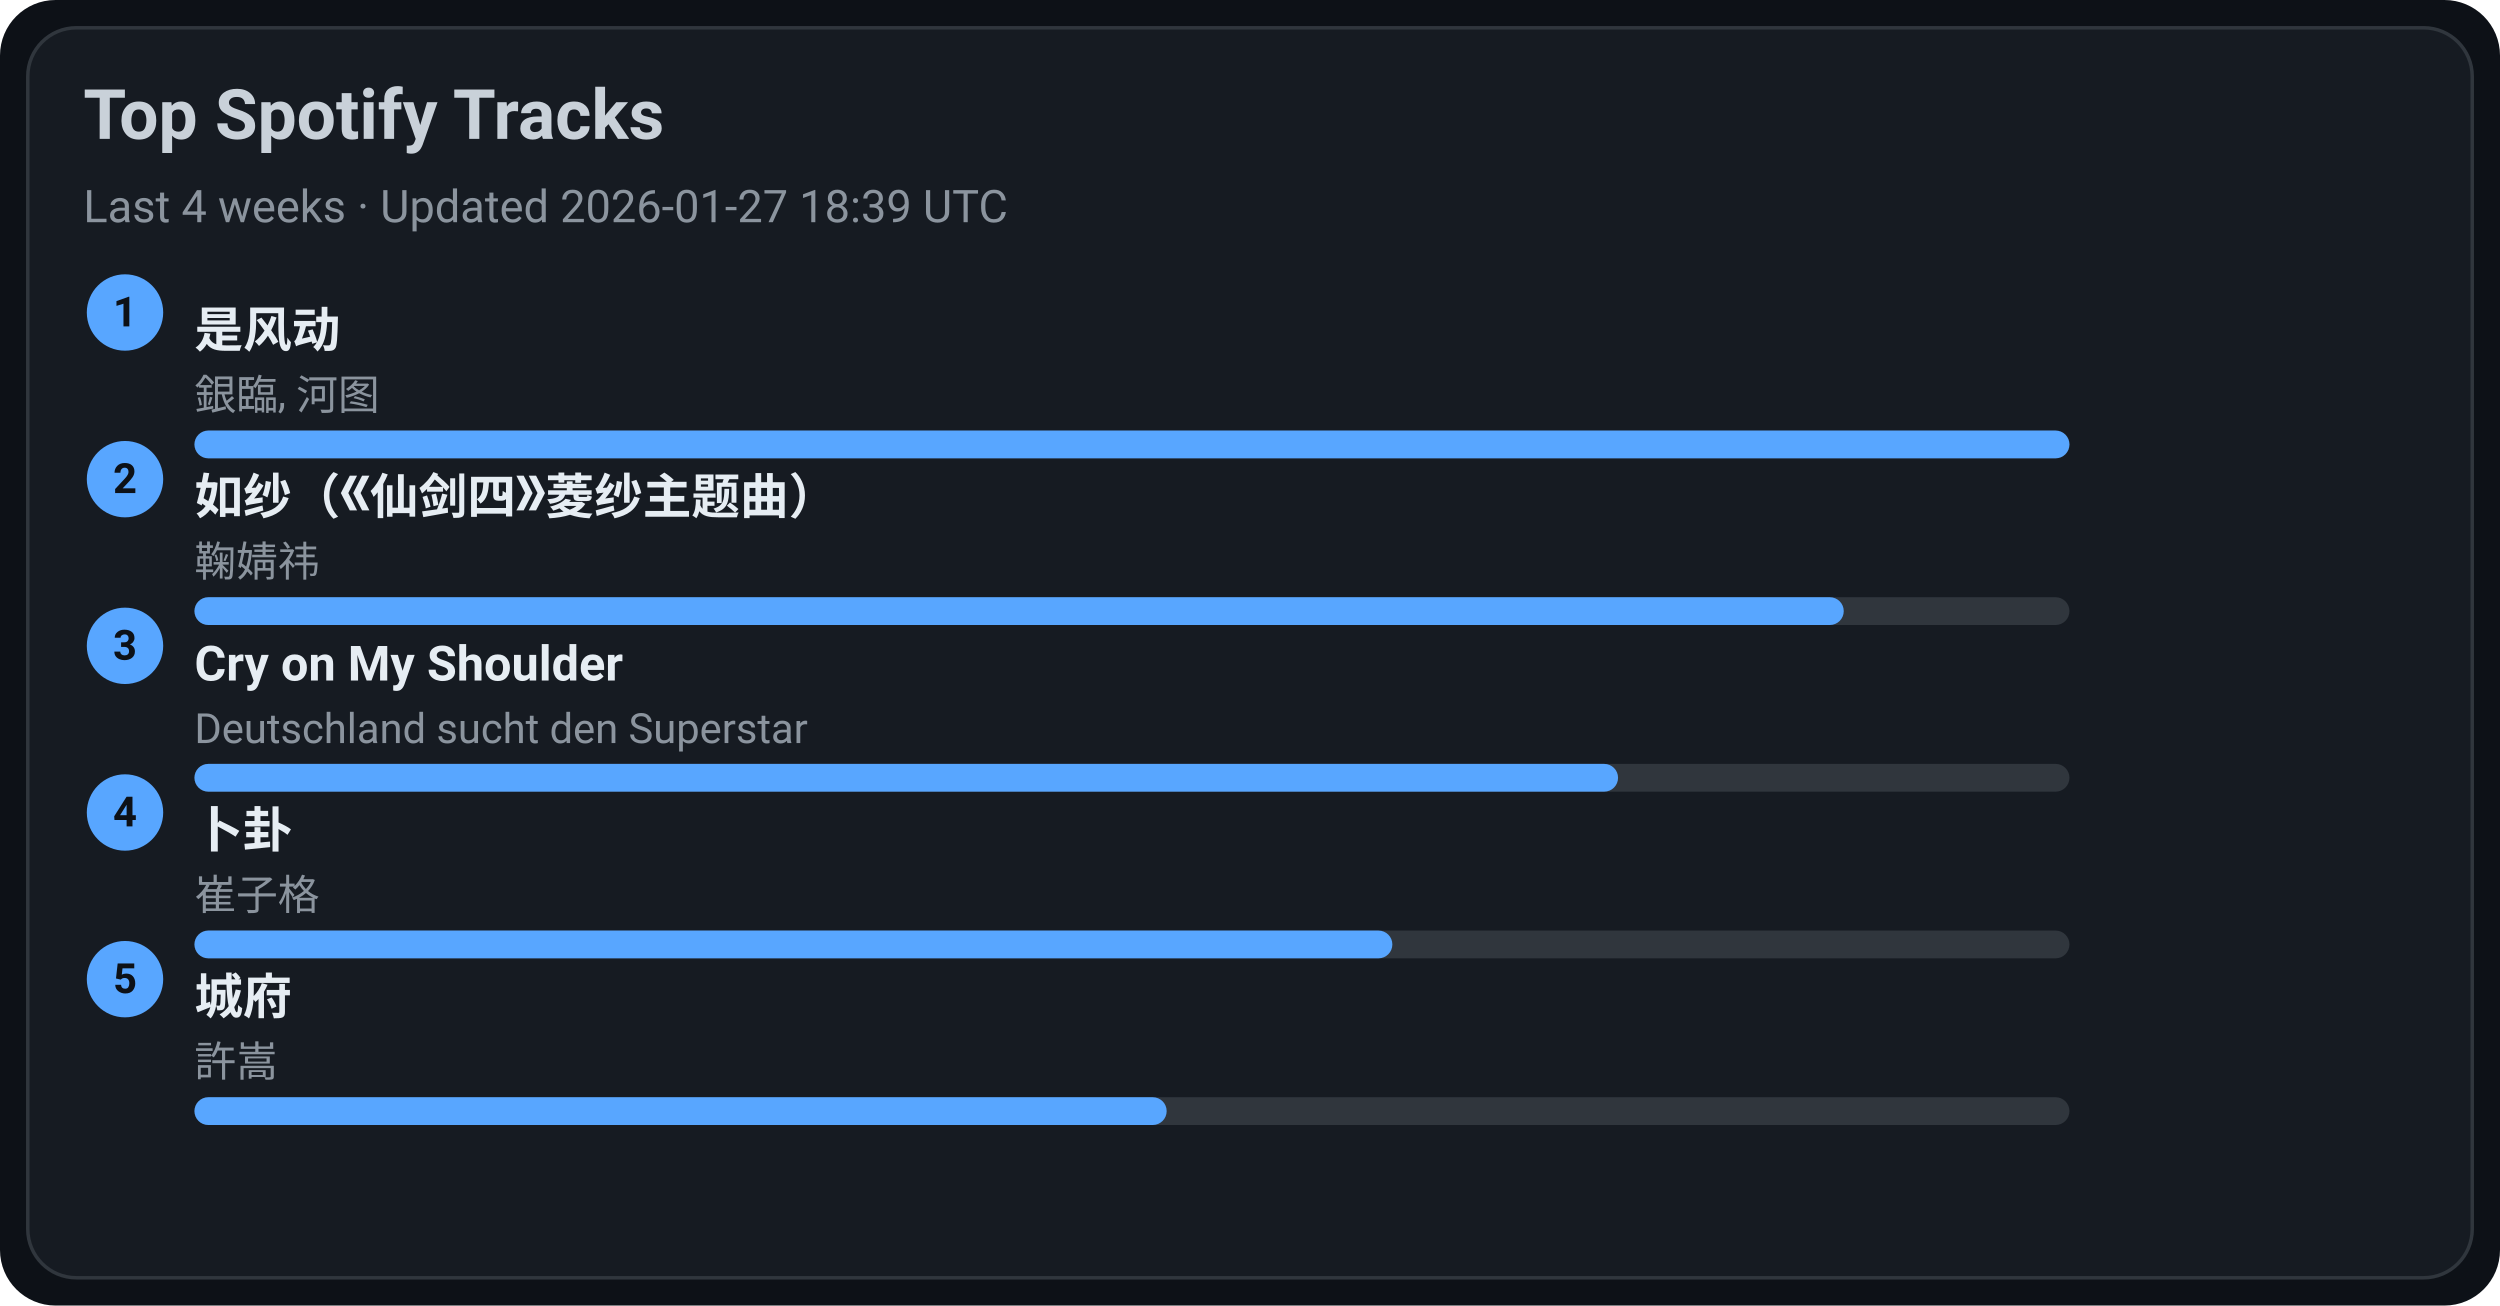
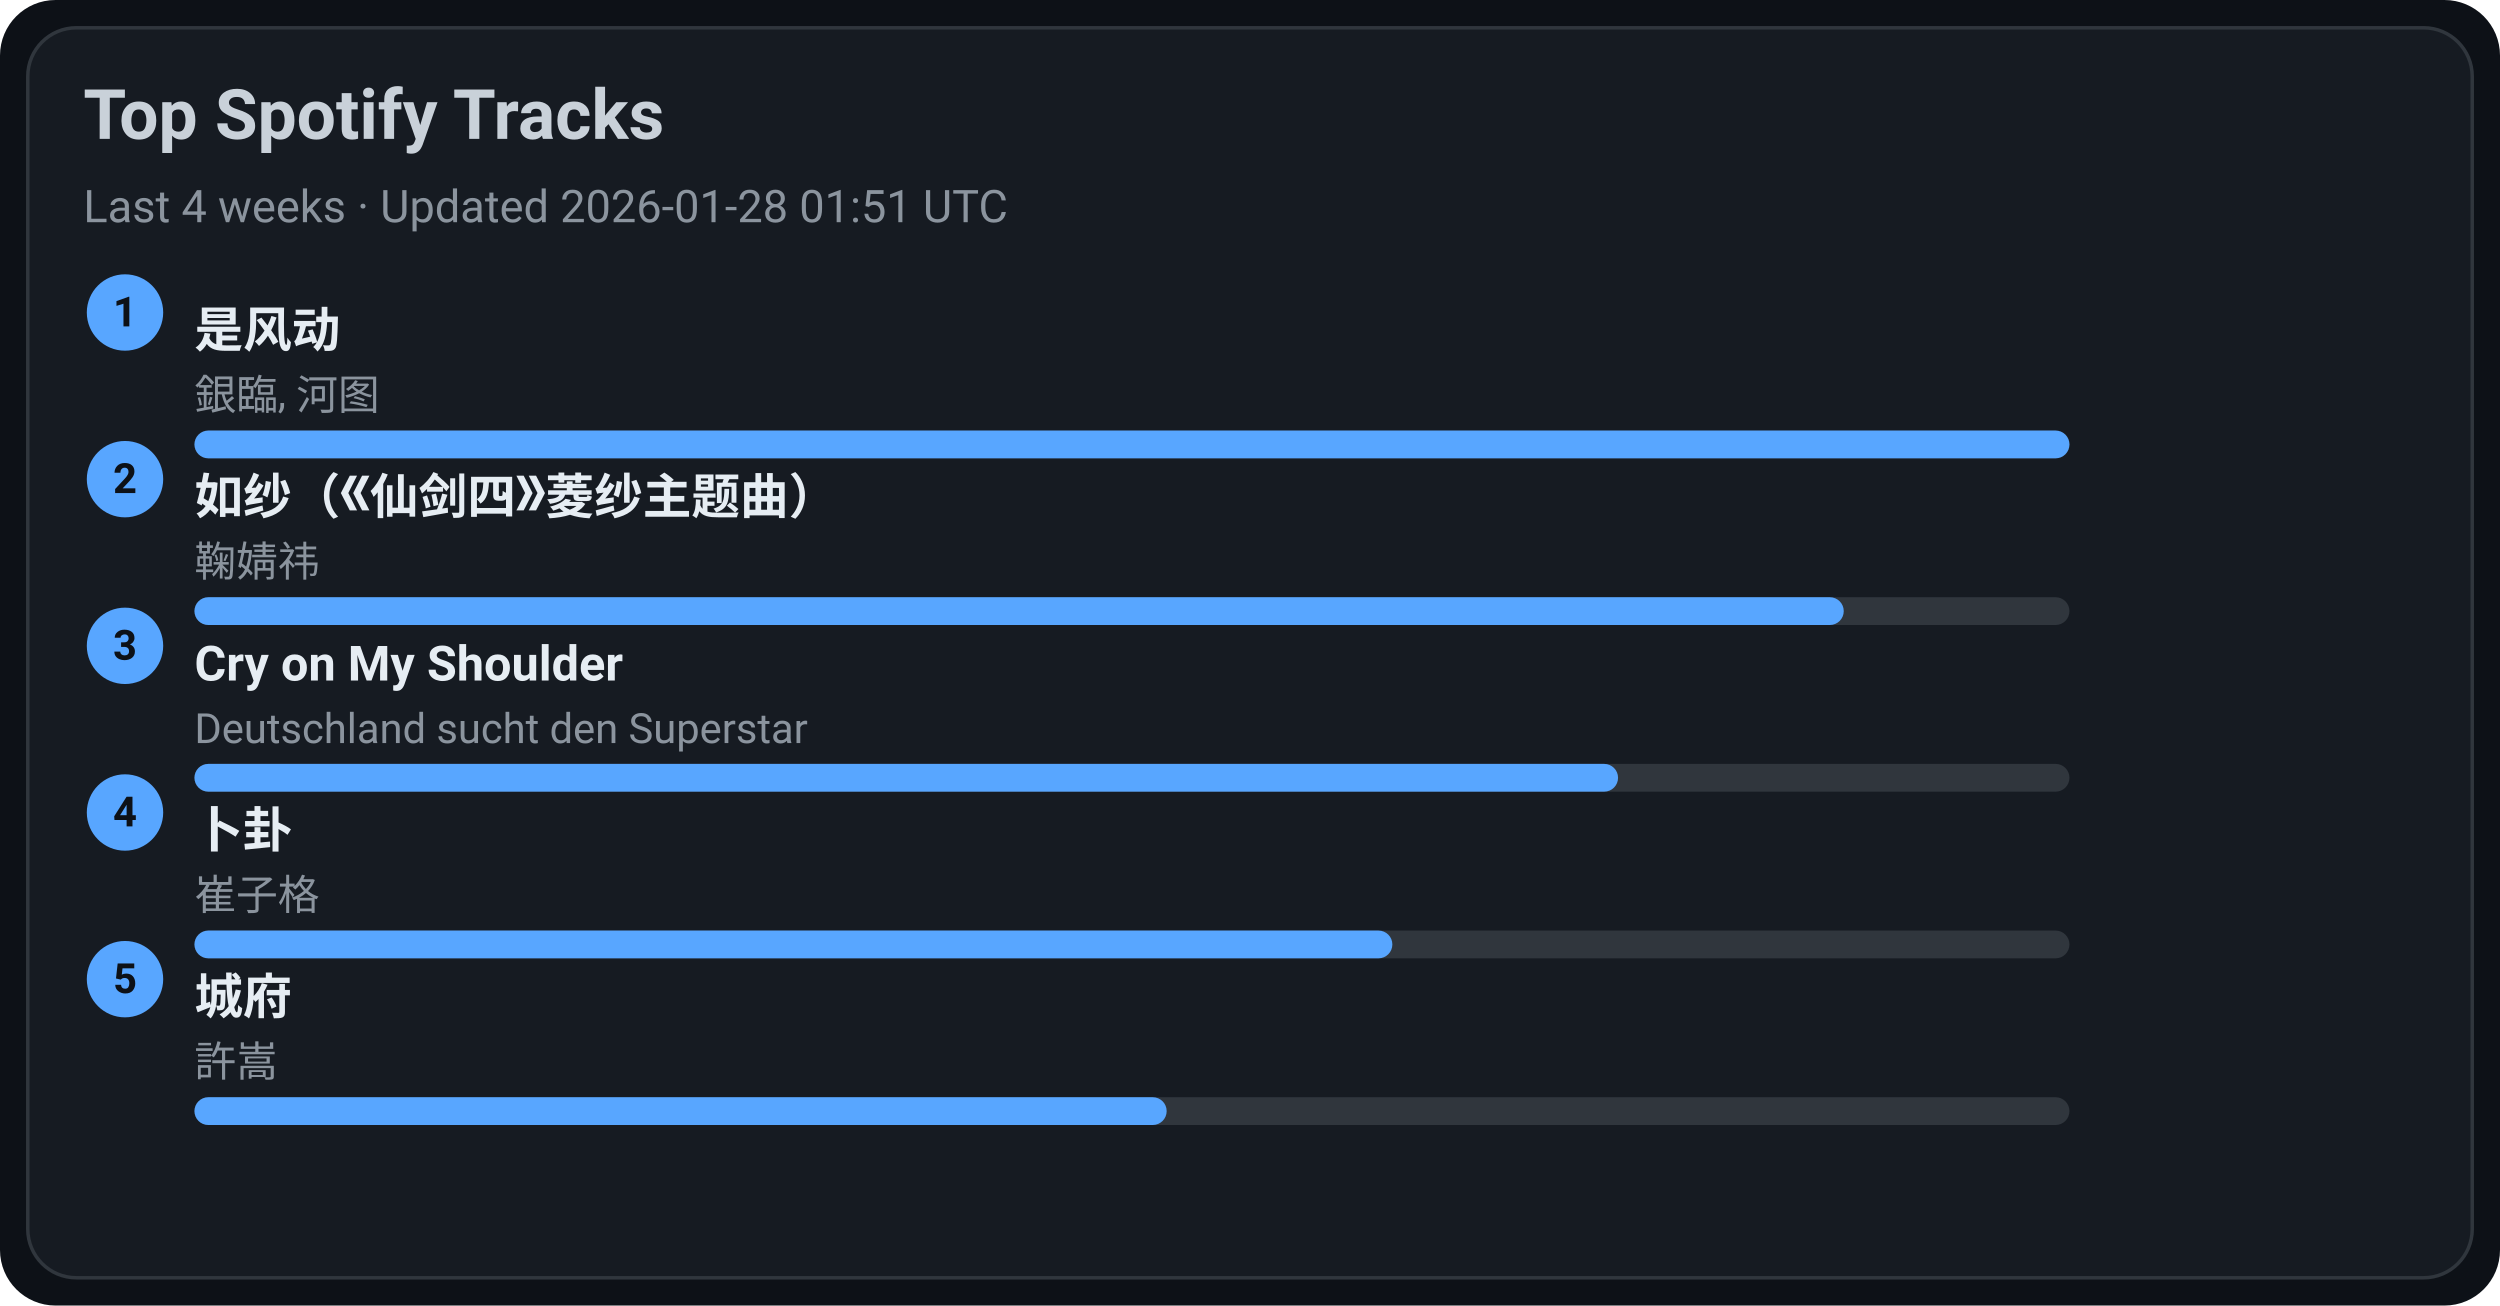
<svg xmlns="http://www.w3.org/2000/svg" width="720" height="376" viewBox="0 0 720 376">
  <style>text{font-family:-apple-system,BlinkMacSystemFont,Segoe UI,Roboto,Ubuntu,Helvetica Neue,Arial,Noto Sans,sans-serif}</style>
  <rect width="720" height="376" rx="16" fill="#0d1117" />
  <rect x="8" y="8" width="704" height="360" rx="14" fill="#161b22" stroke="#30363d" />
  <text x="24" y="40" font-size="20" fill="#c9d1d9" font-weight="600">Top Spotify Tracks</text>
-   <text x="24" y="64" font-size="13" fill="#8b949e">Last 4 weeks · Updated 2026-01-27 18:39 UTC</text>
+   <text x="24" y="64" font-size="13" fill="#8b949e">Last 4 weeks · Updated 2026-01-28 01:51 UTC</text>
  <circle cx="36" cy="90" r="11" fill="#58a6ff" />
  <text x="36" y="94" text-anchor="middle" font-size="12" fill="#0d1117" font-weight="700">1</text>
  <a href="https://open.spotify.com/track/3lePQ8c4jq7bTePsXEmslh" target="_blank" rel="noopener noreferrer">
    <text x="56" y="100" font-size="14" fill="#e6edf3" font-weight="600">是风动</text>
  </a>
  <text x="56" y="118" font-size="12" fill="#8b949e">銀臨, 河图</text>
  <rect x="56" y="124" width="540" height="8" rx="4" fill="#30363d" />
  <rect x="56" y="124" width="540" height="8" rx="4" fill="#58a6ff" />
  <circle cx="36" cy="138" r="11" fill="#58a6ff" />
  <text x="36" y="142" text-anchor="middle" font-size="12" fill="#0d1117" font-weight="700">2</text>
  <a href="https://open.spotify.com/track/69FUNgvEVkNbHq43lgvdme" target="_blank" rel="noopener noreferrer">
    <text x="56" y="148" font-size="14" fill="#e6edf3" font-weight="600">如纱（《仙剑四》菱纱主题曲）</text>
  </a>
  <text x="56" y="166" font-size="12" fill="#8b949e">鞠婧祎</text>
  <rect x="56" y="172" width="540" height="8" rx="4" fill="#30363d" />
  <rect x="56" y="172" width="475" height="8" rx="4" fill="#58a6ff" />
  <circle cx="36" cy="186" r="11" fill="#58a6ff" />
  <text x="36" y="190" text-anchor="middle" font-size="12" fill="#0d1117" font-weight="700">3</text>
  <a href="https://open.spotify.com/track/6usmG2MoD0C0Lc2pNgCVWV" target="_blank" rel="noopener noreferrer">
    <text x="56" y="196" font-size="14" fill="#e6edf3" font-weight="600">Cry on My Shoulder</text>
  </a>
  <text x="56" y="214" font-size="12" fill="#8b949e">Deutschland sucht den Superstar</text>
  <rect x="56" y="220" width="540" height="8" rx="4" fill="#30363d" />
  <rect x="56" y="220" width="410" height="8" rx="4" fill="#58a6ff" />
  <circle cx="36" cy="234" r="11" fill="#58a6ff" />
  <text x="36" y="238" text-anchor="middle" font-size="12" fill="#0d1117" font-weight="700">4</text>
  <a href="https://open.spotify.com/track/4ToeYifpQaikbYa7krOD6s" target="_blank" rel="noopener noreferrer">
    <text x="56" y="244" font-size="14" fill="#e6edf3" font-weight="600">卜卦</text>
  </a>
  <text x="56" y="262" font-size="12" fill="#8b949e">崔子格</text>
  <rect x="56" y="268" width="540" height="8" rx="4" fill="#30363d" />
  <rect x="56" y="268" width="345" height="8" rx="4" fill="#58a6ff" />
  <circle cx="36" cy="282" r="11" fill="#58a6ff" />
  <text x="36" y="286" text-anchor="middle" font-size="12" fill="#0d1117" font-weight="700">5</text>
  <a href="https://open.spotify.com/track/4AmlSf7hye0QVpnHCcEoEw" target="_blank" rel="noopener noreferrer">
    <text x="56" y="292" font-size="14" fill="#e6edf3" font-weight="600">城府</text>
  </a>
  <text x="56" y="310" font-size="12" fill="#8b949e">許嵩</text>
  <rect x="56" y="316" width="540" height="8" rx="4" fill="#30363d" />
  <rect x="56" y="316" width="280" height="8" rx="4" fill="#58a6ff" />
</svg>
